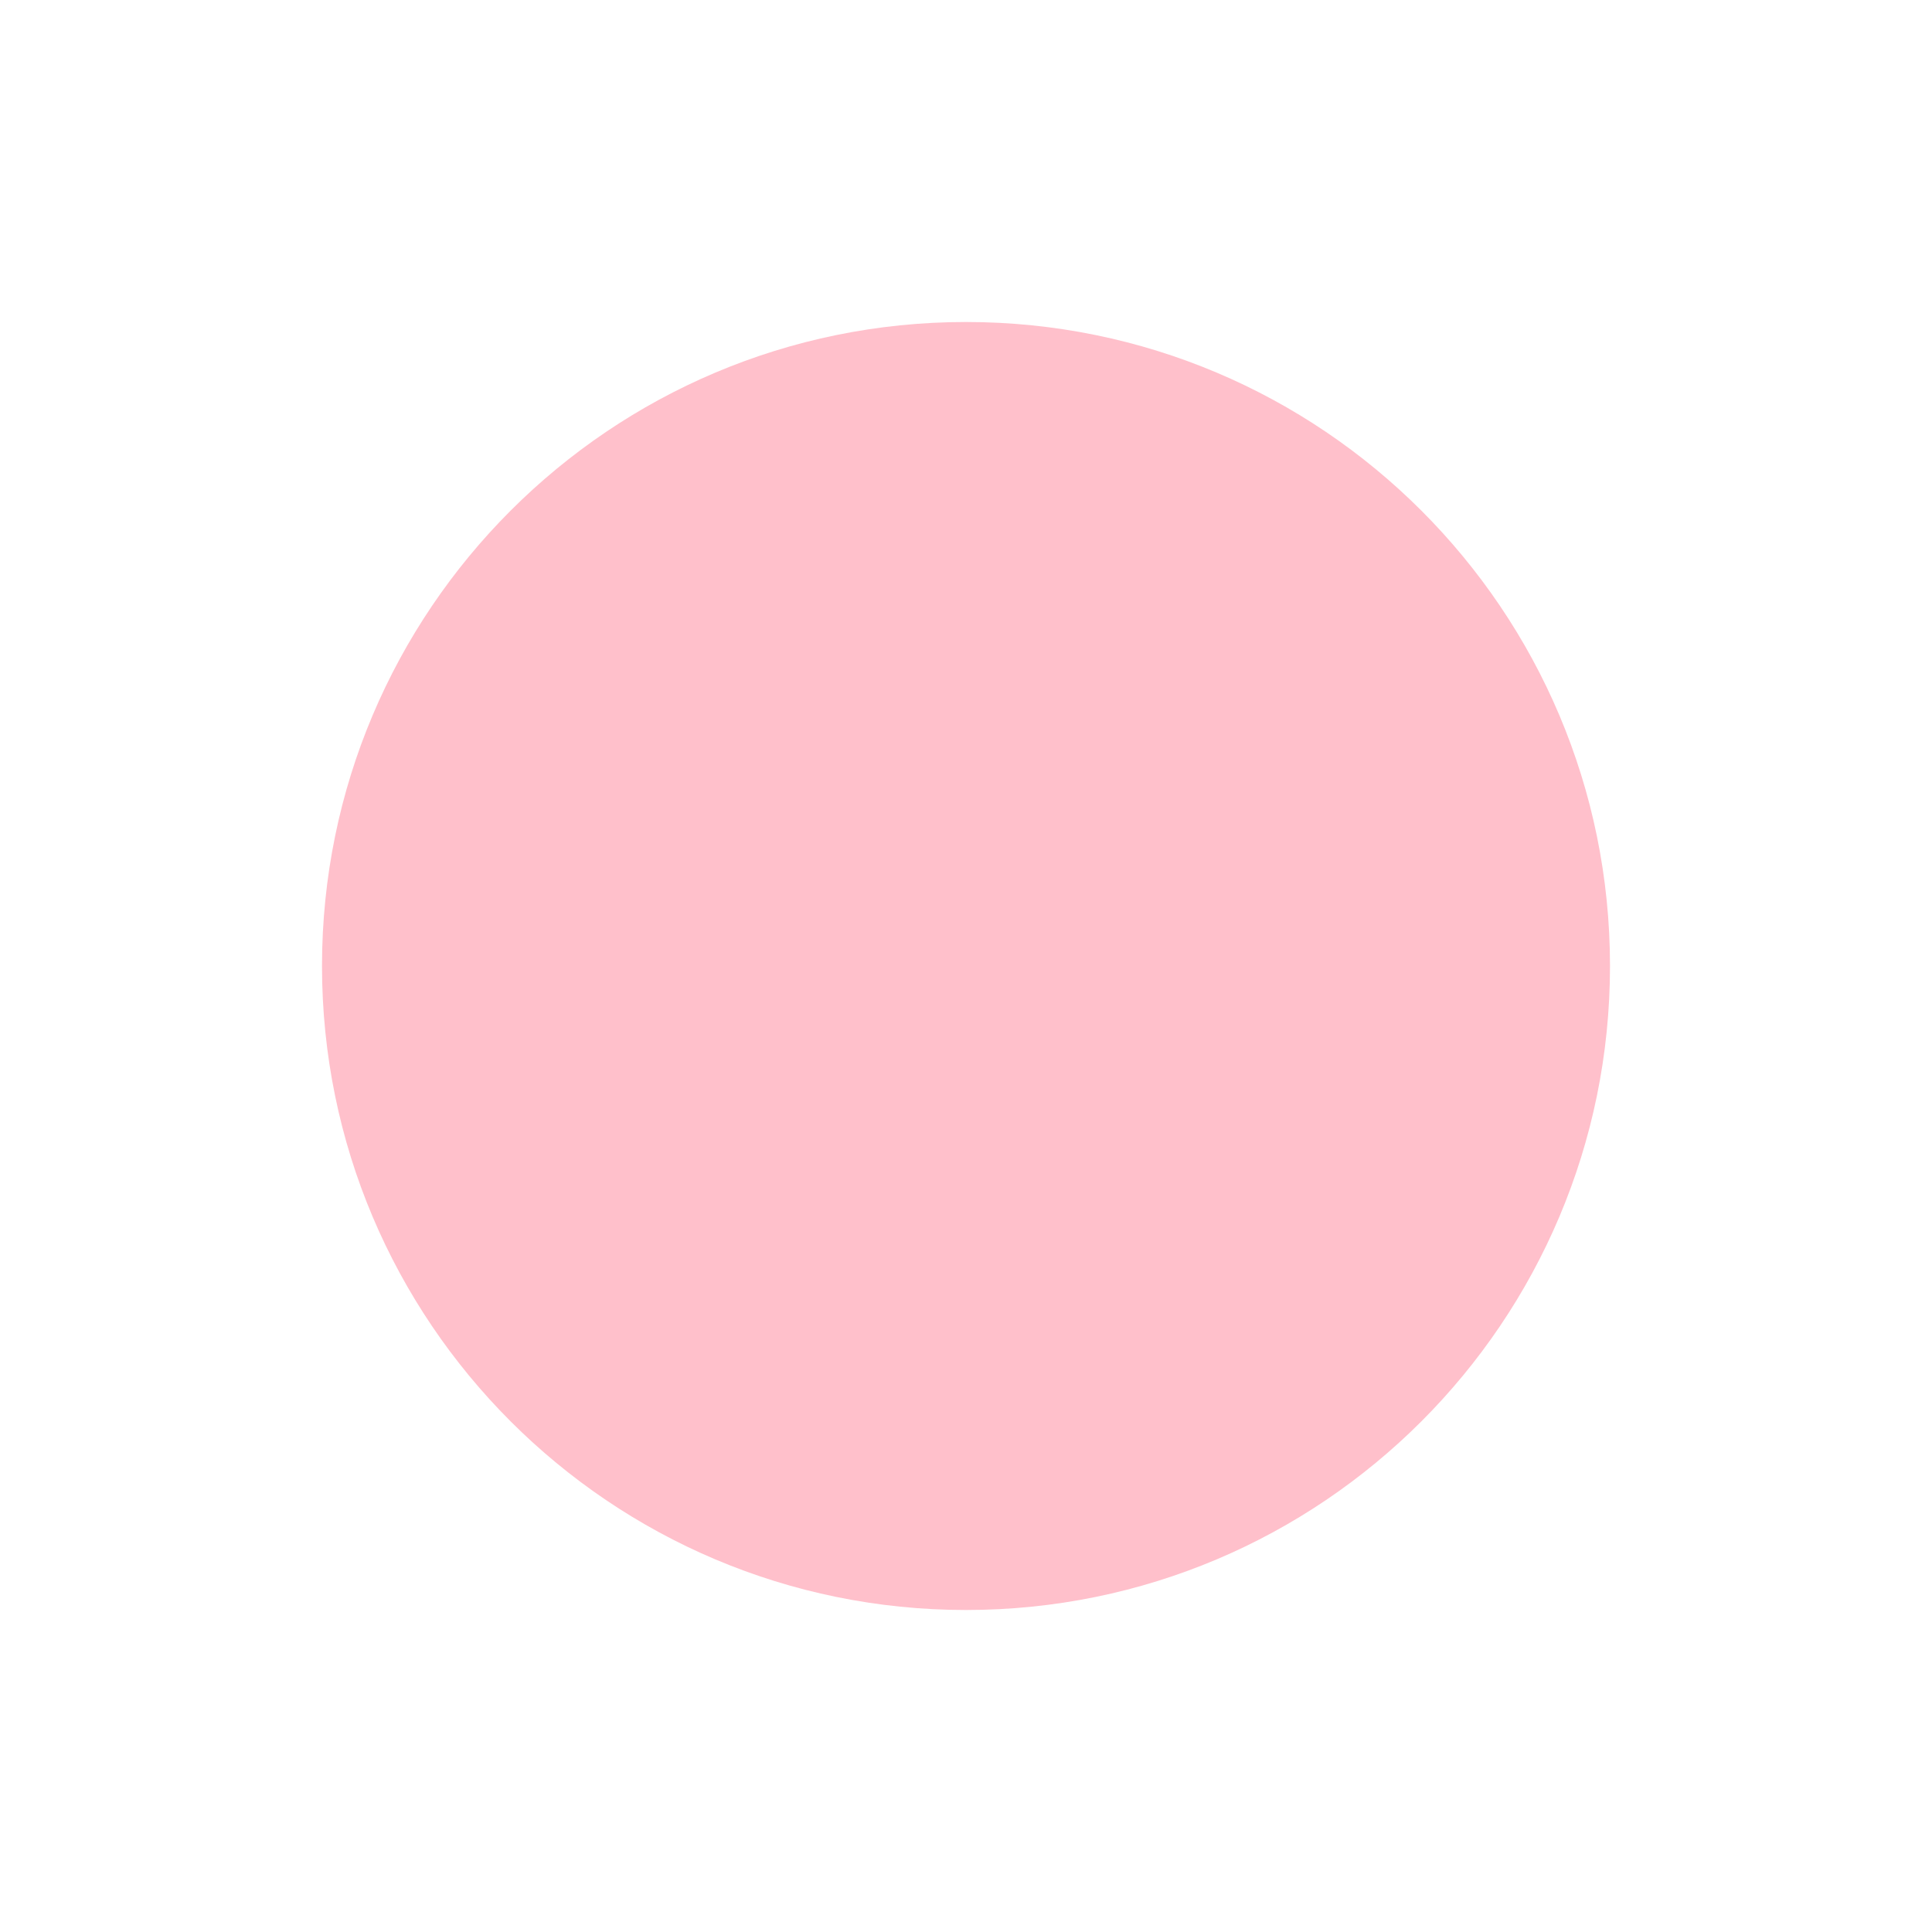
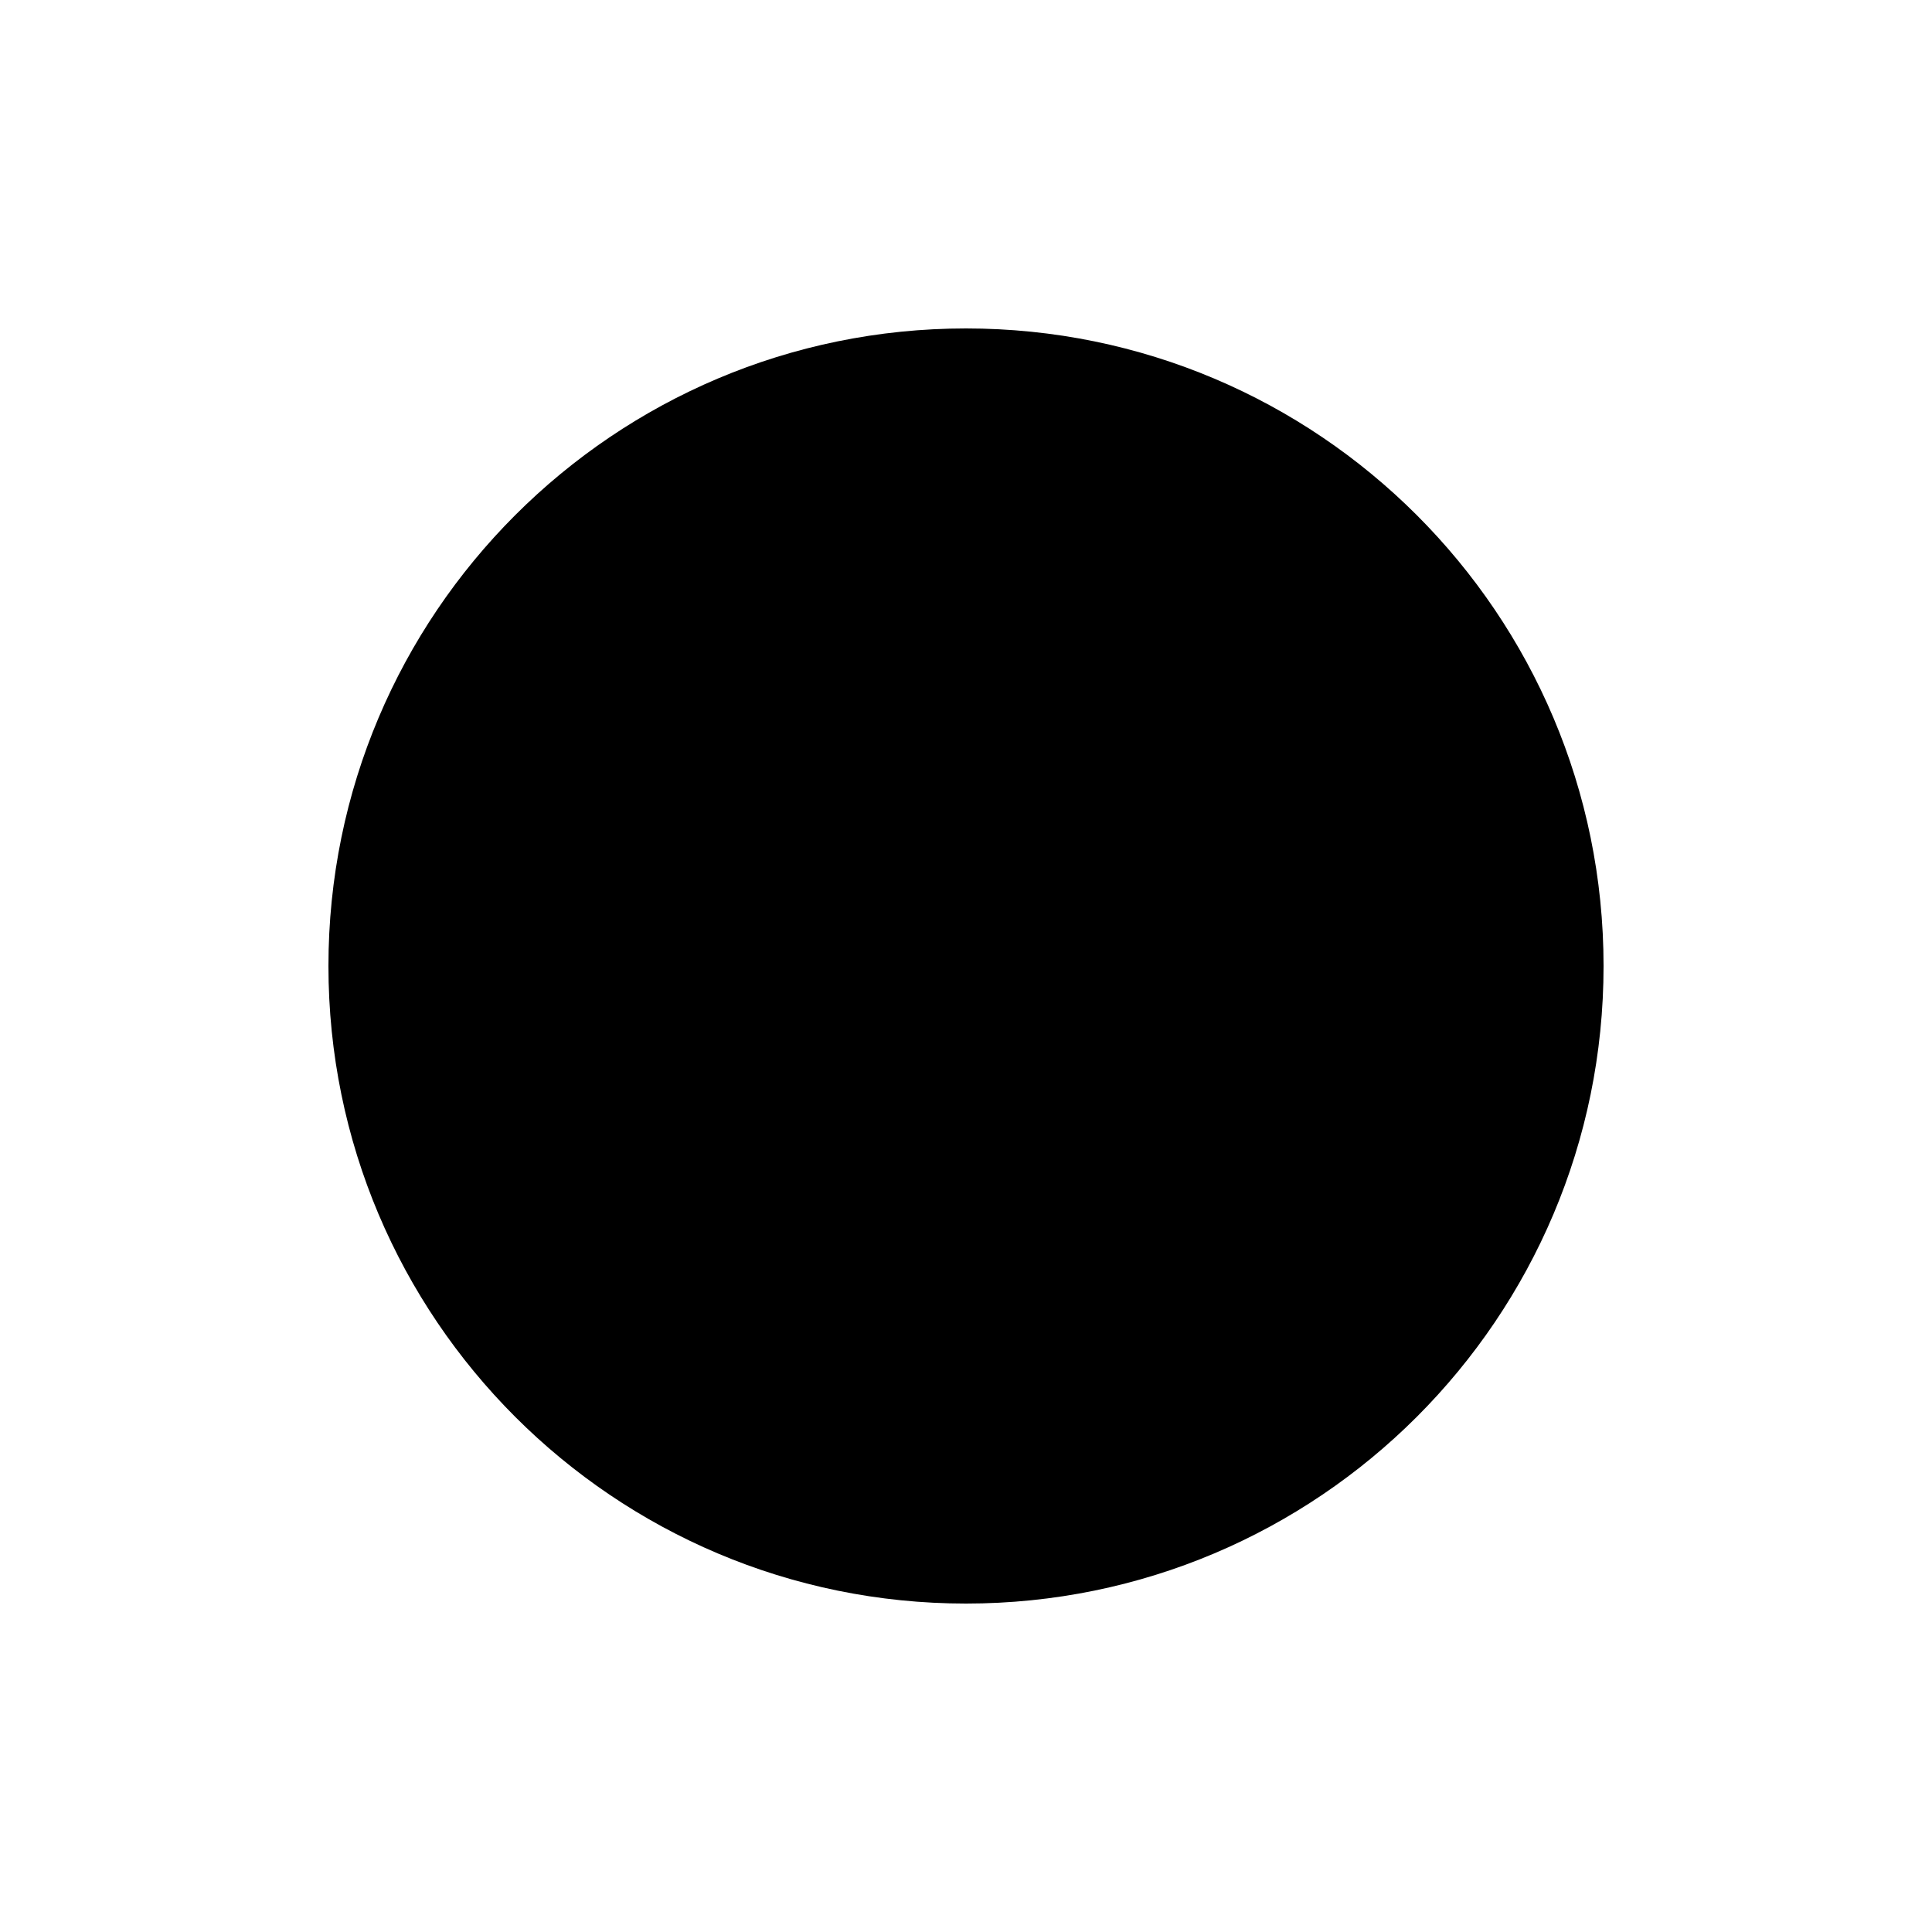
<svg xmlns="http://www.w3.org/2000/svg" version="1.1" width="300" height="300">
-   <circle cx="150" cy="150" r="100" fill="pink" />
+   <circle cx="150" cy="150" r="99" fill="black" />
</svg>
